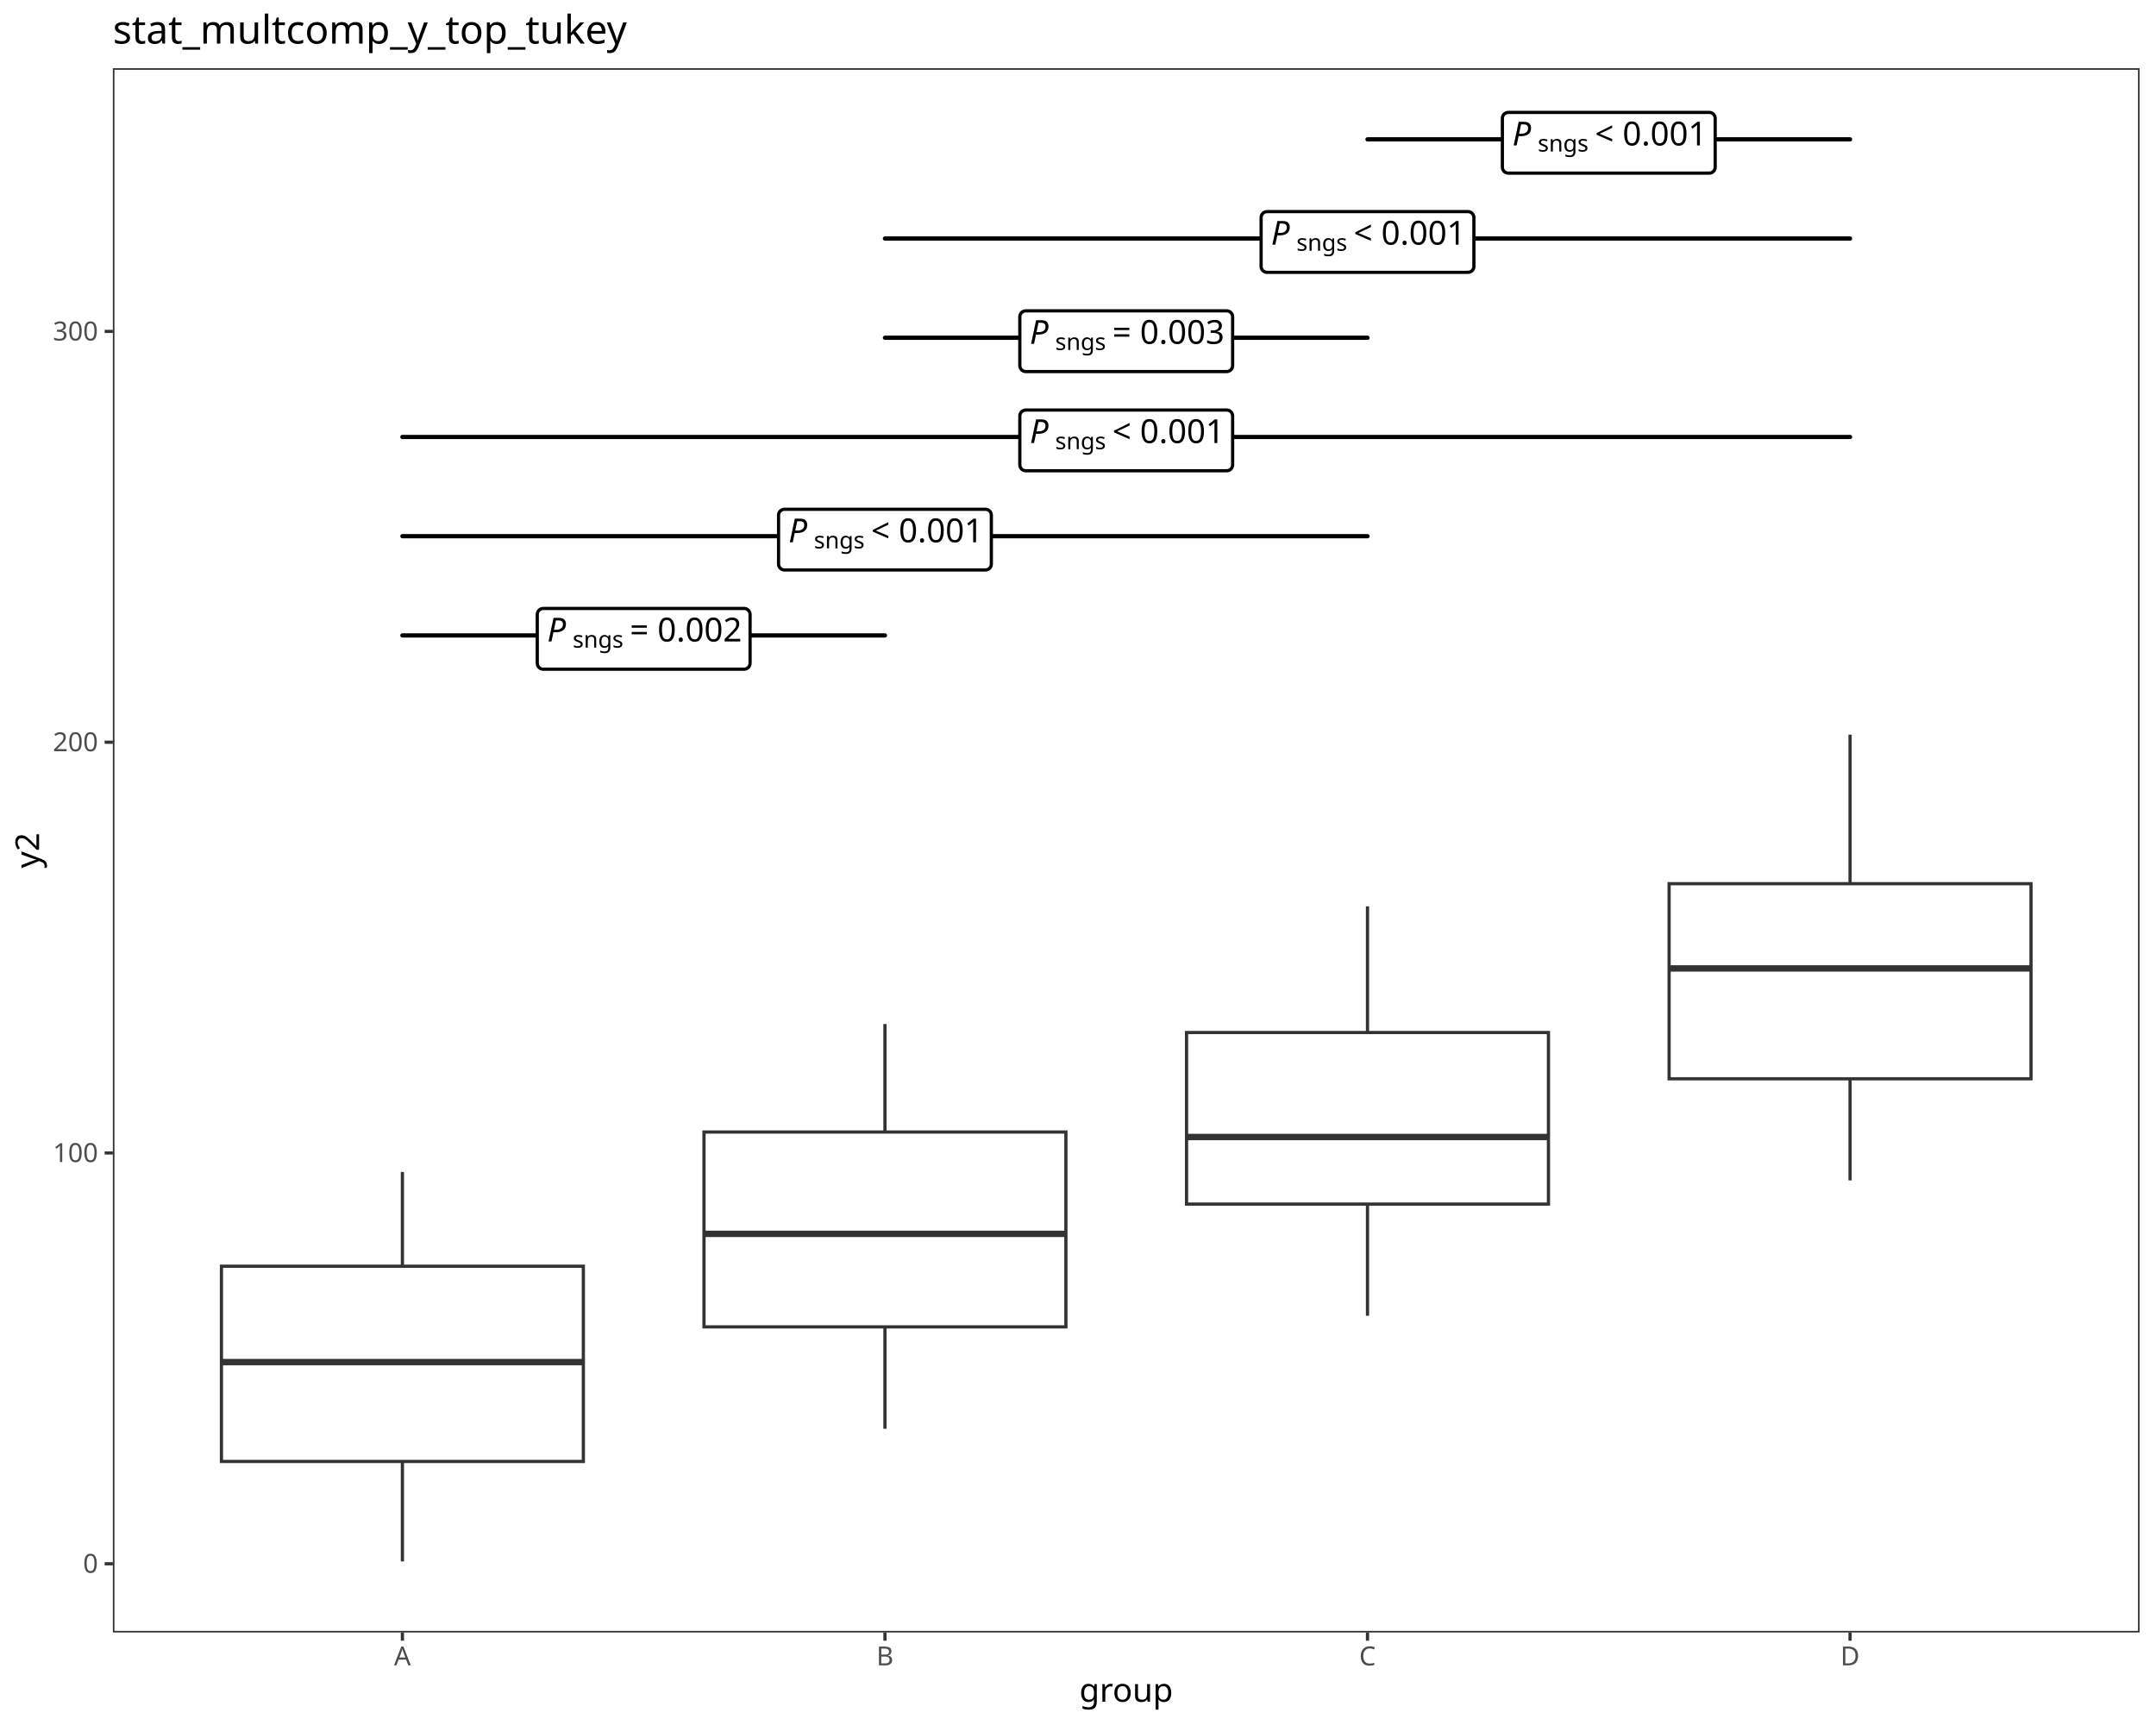
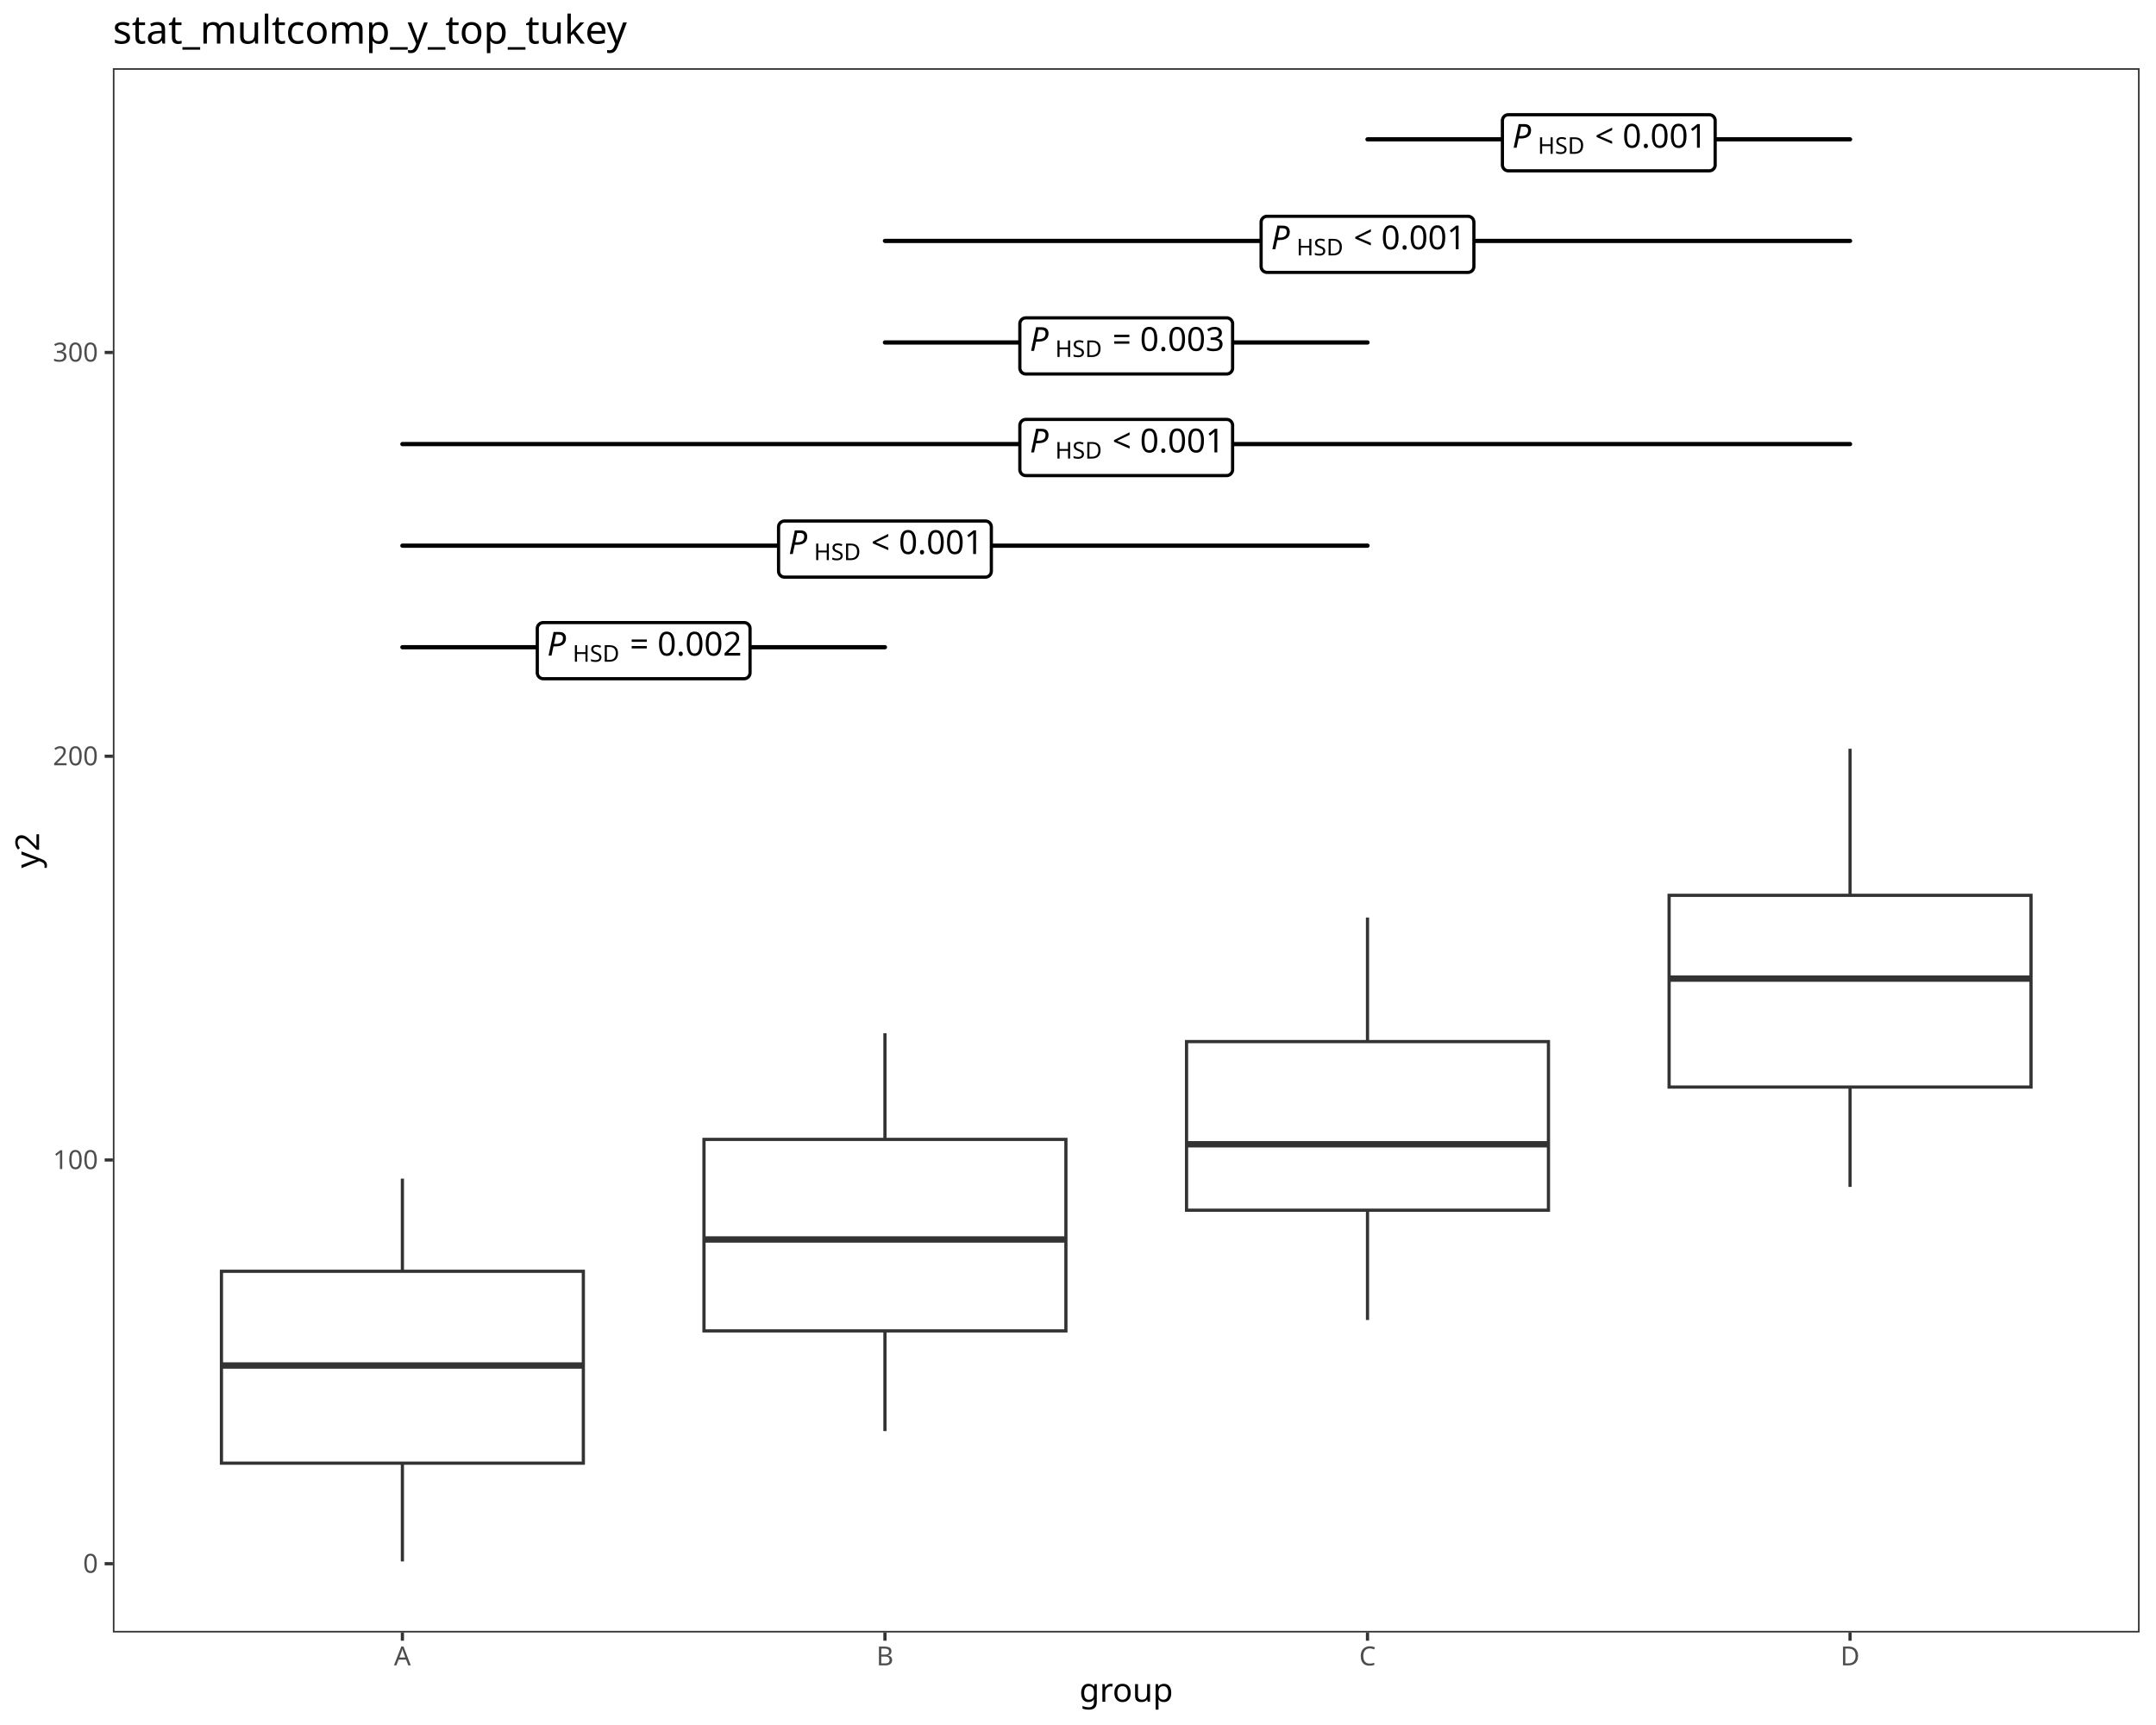
<svg xmlns="http://www.w3.org/2000/svg" class="svglite" data-engine-version="2.0" width="720.00pt" height="576.00pt" viewBox="0 0 720.00 576.00">
  <defs>
    <style type="text/css">
    .svglite line, .svglite polyline, .svglite polygon, .svglite path, .svglite rect, .svglite circle {
      fill: none;
      stroke: #000000;
      stroke-linecap: round;
      stroke-linejoin: round;
      stroke-miterlimit: 10.00;
    }
  </style>
  </defs>
  <rect width="100%" height="100%" style="stroke: none; fill: #FFFFFF;" />
  <defs>
    <clipPath id="cpMC4wMHw3MjAuMDB8MC4wMHw1NzYuMDA=">
      <rect x="0.00" y="0.00" width="720.00" height="576.00" />
    </clipPath>
  </defs>
  <g clip-path="url(#cpMC4wMHw3MjAuMDB8MC4wMHw1NzYuMDA=)">
    <rect x="0.00" y="0.00" width="720.00" height="576.00" style="stroke-width: 1.07; stroke: #FFFFFF; fill: #FFFFFF;" />
  </g>
  <defs>
    <clipPath id="cpMzcuNjl8NzE0LjUyfDIyLjc4fDU0NS4xMQ==">
      <rect x="37.69" y="22.78" width="676.83" height="522.33" />
    </clipPath>
  </defs>
  <g clip-path="url(#cpMzcuNjl8NzE0LjUyfDIyLjc4fDU0NS4xMQ==)">
    <rect x="37.69" y="22.78" width="676.83" height="522.33" style="stroke-width: 1.07; stroke: none; fill: #FFFFFF;" />
-     <line x1="134.38" y1="422.81" x2="134.38" y2="391.33" style="stroke-width: 1.07; stroke: #333333; stroke-linecap: butt;" />
-     <line x1="134.38" y1="488.00" x2="134.38" y2="521.37" style="stroke-width: 1.07; stroke: #333333; stroke-linecap: butt;" />
-     <polygon points="73.95,422.81 73.95,488.00 194.81,488.00 194.81,422.81 73.95,422.81 " style="stroke-width: 1.07; stroke: #333333; stroke-linecap: butt; stroke-linejoin: miter; fill: #FFFFFF;" />
-     <line x1="73.95" y1="454.82" x2="194.81" y2="454.82" style="stroke-width: 2.13; stroke: #333333; stroke-linecap: butt; stroke-linejoin: miter;" />
-     <line x1="295.53" y1="378.00" x2="295.53" y2="341.94" style="stroke-width: 1.07; stroke: #333333; stroke-linecap: butt;" />
-     <line x1="295.53" y1="443.06" x2="295.53" y2="477.08" style="stroke-width: 1.07; stroke: #333333; stroke-linecap: butt;" />
-     <polygon points="235.10,378.00 235.10,443.06 355.96,443.06 355.96,378.00 235.10,378.00 " style="stroke-width: 1.07; stroke: #333333; stroke-linecap: butt; stroke-linejoin: miter; fill: #FFFFFF;" />
-     <line x1="235.10" y1="412.00" x2="355.96" y2="412.00" style="stroke-width: 2.13; stroke: #333333; stroke-linecap: butt; stroke-linejoin: miter;" />
-     <line x1="456.68" y1="344.77" x2="456.68" y2="302.63" style="stroke-width: 1.07; stroke: #333333; stroke-linecap: butt;" />
-     <line x1="456.68" y1="402.06" x2="456.68" y2="439.35" style="stroke-width: 1.07; stroke: #333333; stroke-linecap: butt;" />
-     <polygon points="396.25,344.77 396.25,402.06 517.11,402.06 517.11,344.77 396.25,344.77 " style="stroke-width: 1.07; stroke: #333333; stroke-linecap: butt; stroke-linejoin: miter; fill: #FFFFFF;" />
-     <line x1="396.25" y1="379.66" x2="517.11" y2="379.66" style="stroke-width: 2.13; stroke: #333333; stroke-linecap: butt; stroke-linejoin: miter;" />
-     <line x1="617.83" y1="295.08" x2="617.83" y2="245.30" style="stroke-width: 1.07; stroke: #333333; stroke-linecap: butt;" />
-     <line x1="617.83" y1="360.22" x2="617.83" y2="394.15" style="stroke-width: 1.07; stroke: #333333; stroke-linecap: butt;" />
-     <polygon points="557.40,295.08 557.40,360.22 678.26,360.22 678.26,295.08 557.40,295.08 " style="stroke-width: 1.07; stroke: #333333; stroke-linecap: butt; stroke-linejoin: miter; fill: #FFFFFF;" />
-     <line x1="557.40" y1="323.37" x2="678.26" y2="323.37" style="stroke-width: 2.13; stroke: #333333; stroke-linecap: butt; stroke-linejoin: miter;" />
-     <line x1="134.38" y1="212.17" x2="295.53" y2="212.17" style="stroke-width: 1.42;" />
-     <polygon points="181.41,223.45 248.50,223.45 248.42,223.45 248.74,223.44 249.05,223.37 249.35,223.26 249.63,223.10 249.87,222.90 250.09,222.66 250.26,222.39 250.38,222.09 250.46,221.78 250.49,221.46 250.49,221.46 250.49,205.17 250.49,205.17 250.46,204.85 250.38,204.54 250.26,204.24 250.09,203.97 249.87,203.73 249.63,203.53 249.35,203.37 249.05,203.26 248.74,203.19 248.50,203.18 181.41,203.18 181.65,203.19 181.33,203.18 181.01,203.22 180.70,203.31 180.42,203.45 180.15,203.63 179.92,203.85 179.73,204.10 179.58,204.39 179.48,204.69 179.43,205.01 179.42,205.17 179.42,221.46 179.43,221.30 179.43,221.62 179.48,221.94 179.58,222.24 179.73,222.53 179.92,222.78 180.15,223.00 180.42,223.19 180.70,223.32 181.01,223.41 181.33,223.45 " style="stroke-width: 1.07; fill: #FFFFFF;" />
-     <text x="182.73" y="214.20" style="font-size: 11.04px; font-style: italic; font-family: sans;" textLength="7.37px" lengthAdjust="spacingAndGlyphs">P</text>
-     <text x="191.24" y="216.24" style="font-size: 7.73px; font-family: sans;" textLength="16.33px" lengthAdjust="spacingAndGlyphs">sngs</text>
-     <text x="207.57" y="214.20" style="font-size: 11.04px; font-family: sans;" textLength="2.76px" lengthAdjust="spacingAndGlyphs"> </text>
-     <text x="210.33" y="214.20" style="font-size: 11.04px; font-family: sans;" textLength="6.45px" lengthAdjust="spacingAndGlyphs">=</text>
-     <text x="216.78" y="214.20" style="font-size: 11.04px; font-family: sans;" textLength="2.76px" lengthAdjust="spacingAndGlyphs"> </text>
-     <text x="219.55" y="214.20" style="font-size: 11.04px; font-family: sans;" textLength="27.63px" lengthAdjust="spacingAndGlyphs">0.002</text>
-     <line x1="134.38" y1="179.04" x2="456.68" y2="179.04" style="stroke-width: 1.42;" />
-     <polygon points="261.98,190.32 329.07,190.32 328.99,190.32 329.31,190.31 329.63,190.24 329.93,190.13 330.20,189.97 330.45,189.77 330.66,189.53 330.83,189.26 330.96,188.96 331.03,188.65 331.06,188.34 331.06,188.34 331.06,172.04 331.06,172.04 331.03,171.72 330.96,171.41 330.83,171.11 330.66,170.84 330.45,170.60 330.20,170.40 329.93,170.24 329.63,170.13 329.31,170.06 329.07,170.05 261.98,170.05 262.22,170.06 261.90,170.05 261.59,170.09 261.28,170.18 260.99,170.32 260.73,170.50 260.50,170.72 260.31,170.98 260.16,171.26 260.06,171.56 260.00,171.88 260.00,172.04 260.00,188.34 260.00,188.18 260.00,188.50 260.06,188.81 260.16,189.11 260.31,189.40 260.50,189.65 260.73,189.87 260.99,190.06 261.28,190.19 261.59,190.28 261.90,190.32 " style="stroke-width: 1.07; fill: #FFFFFF;" />
-     <text x="263.31" y="181.07" style="font-size: 11.04px; font-style: italic; font-family: sans;" textLength="7.37px" lengthAdjust="spacingAndGlyphs">P</text>
-     <text x="271.81" y="183.11" style="font-size: 7.73px; font-family: sans;" textLength="16.33px" lengthAdjust="spacingAndGlyphs">sngs</text>
-     <text x="288.15" y="181.07" style="font-size: 11.04px; font-family: sans;" textLength="2.76px" lengthAdjust="spacingAndGlyphs"> </text>
-     <text x="290.91" y="181.07" style="font-size: 11.04px; font-family: sans;" textLength="6.45px" lengthAdjust="spacingAndGlyphs">&lt;</text>
-     <text x="297.36" y="181.07" style="font-size: 11.04px; font-family: sans;" textLength="2.76px" lengthAdjust="spacingAndGlyphs"> </text>
-     <text x="300.12" y="181.07" style="font-size: 11.04px; font-family: sans;" textLength="27.63px" lengthAdjust="spacingAndGlyphs">0.001</text>
-     <line x1="134.38" y1="145.91" x2="617.83" y2="145.91" style="stroke-width: 1.42;" />
-     <polygon points="342.56,157.19 409.65,157.19 409.57,157.19 409.89,157.18 410.20,157.12 410.50,157.00 410.78,156.84 411.03,156.64 411.24,156.40 411.41,156.13 411.53,155.84 411.61,155.53 411.64,155.21 411.64,155.21 411.64,138.91 411.64,138.91 411.61,138.59 411.53,138.28 411.41,137.99 411.24,137.71 411.03,137.48 410.78,137.27 410.50,137.11 410.20,137.00 409.89,136.94 409.65,136.92 342.56,136.92 342.80,136.94 342.48,136.92 342.16,136.96 341.86,137.05 341.57,137.19 341.30,137.37 341.07,137.59 340.88,137.85 340.73,138.13 340.63,138.43 340.58,138.75 340.57,138.91 340.57,155.21 340.58,155.05 340.58,155.37 340.63,155.68 340.73,155.99 340.88,156.27 341.07,156.52 341.30,156.75 341.57,156.93 341.86,157.06 342.16,157.15 342.48,157.19 " style="stroke-width: 1.07; fill: #FFFFFF;" />
-     <text x="343.88" y="147.94" style="font-size: 11.04px; font-style: italic; font-family: sans;" textLength="7.37px" lengthAdjust="spacingAndGlyphs">P</text>
-     <text x="352.39" y="149.99" style="font-size: 7.73px; font-family: sans;" textLength="16.33px" lengthAdjust="spacingAndGlyphs">sngs</text>
-     <text x="368.72" y="147.94" style="font-size: 11.04px; font-family: sans;" textLength="2.76px" lengthAdjust="spacingAndGlyphs"> </text>
-     <text x="371.48" y="147.94" style="font-size: 11.04px; font-family: sans;" textLength="6.45px" lengthAdjust="spacingAndGlyphs">&lt;</text>
-     <text x="377.93" y="147.94" style="font-size: 11.04px; font-family: sans;" textLength="2.76px" lengthAdjust="spacingAndGlyphs"> </text>
-     <text x="380.70" y="147.94" style="font-size: 11.04px; font-family: sans;" textLength="27.63px" lengthAdjust="spacingAndGlyphs">0.001</text>
-     <line x1="295.53" y1="112.78" x2="456.68" y2="112.78" style="stroke-width: 1.42;" />
-     <polygon points="342.56,124.07 409.65,124.07 409.57,124.06 409.89,124.05 410.20,123.99 410.50,123.87 410.78,123.71 411.03,123.51 411.24,123.27 411.41,123.00 411.53,122.71 411.61,122.40 411.64,122.08 411.64,122.08 411.64,105.78 411.64,105.78 411.61,105.46 411.53,105.15 411.41,104.86 411.24,104.59 411.03,104.35 410.78,104.14 410.50,103.98 410.20,103.87 409.89,103.81 409.65,103.79 342.56,103.79 342.80,103.81 342.48,103.79 342.16,103.83 341.86,103.92 341.57,104.06 341.30,104.24 341.07,104.46 340.88,104.72 340.73,105.00 340.63,105.30 340.58,105.62 340.57,105.78 340.57,122.08 340.58,121.92 340.58,122.24 340.63,122.55 340.73,122.86 340.88,123.14 341.07,123.40 341.30,123.62 341.57,123.80 341.86,123.94 342.16,124.03 342.48,124.06 " style="stroke-width: 1.07; fill: #FFFFFF;" />
-     <text x="343.88" y="114.81" style="font-size: 11.04px; font-style: italic; font-family: sans;" textLength="7.37px" lengthAdjust="spacingAndGlyphs">P</text>
-     <text x="352.39" y="116.86" style="font-size: 7.73px; font-family: sans;" textLength="16.33px" lengthAdjust="spacingAndGlyphs">sngs</text>
-     <text x="368.72" y="114.81" style="font-size: 11.04px; font-family: sans;" textLength="2.76px" lengthAdjust="spacingAndGlyphs"> </text>
-     <text x="371.48" y="114.81" style="font-size: 11.04px; font-family: sans;" textLength="6.45px" lengthAdjust="spacingAndGlyphs">=</text>
-     <text x="377.93" y="114.81" style="font-size: 11.04px; font-family: sans;" textLength="2.76px" lengthAdjust="spacingAndGlyphs"> </text>
-     <text x="380.70" y="114.81" style="font-size: 11.04px; font-family: sans;" textLength="27.63px" lengthAdjust="spacingAndGlyphs">0.003</text>
-     <line x1="295.53" y1="79.65" x2="617.83" y2="79.65" style="stroke-width: 1.42;" />
-     <polygon points="423.14,90.94 490.22,90.94 490.14,90.93 490.46,90.92 490.78,90.86 491.08,90.74 491.35,90.58 491.60,90.38 491.81,90.14 491.98,89.87 492.11,89.58 492.19,89.27 492.21,88.95 492.21,88.95 492.21,72.65 492.21,72.65 492.19,72.33 492.11,72.02 491.98,71.73 491.81,71.46 491.60,71.22 491.35,71.02 491.08,70.86 490.78,70.74 490.46,70.68 490.22,70.66 423.14,70.66 423.37,70.68 423.06,70.67 422.74,70.70 422.43,70.79 422.14,70.93 421.88,71.11 421.65,71.33 421.46,71.59 421.31,71.87 421.21,72.18 421.15,72.49 421.15,72.65 421.15,88.95 421.15,88.79 421.15,89.11 421.21,89.42 421.31,89.73 421.46,90.01 421.65,90.27 421.88,90.49 422.14,90.67 422.43,90.81 422.74,90.90 423.06,90.93 " style="stroke-width: 1.07; fill: #FFFFFF;" />
-     <text x="424.46" y="81.69" style="font-size: 11.04px; font-style: italic; font-family: sans;" textLength="7.37px" lengthAdjust="spacingAndGlyphs">P</text>
-     <text x="432.97" y="83.73" style="font-size: 7.73px; font-family: sans;" textLength="16.33px" lengthAdjust="spacingAndGlyphs">sngs</text>
-     <text x="449.30" y="81.69" style="font-size: 11.04px; font-family: sans;" textLength="2.76px" lengthAdjust="spacingAndGlyphs"> </text>
-     <text x="452.06" y="81.69" style="font-size: 11.04px; font-family: sans;" textLength="6.45px" lengthAdjust="spacingAndGlyphs">&lt;</text>
-     <text x="458.51" y="81.69" style="font-size: 11.04px; font-family: sans;" textLength="2.76px" lengthAdjust="spacingAndGlyphs"> </text>
-     <text x="461.27" y="81.69" style="font-size: 11.04px; font-family: sans;" textLength="27.63px" lengthAdjust="spacingAndGlyphs">0.001</text>
+     <line x1="134.38" y1="424.50" x2="134.38" y2="393.56" style="stroke-width: 1.07; stroke: #333333; stroke-linecap: butt;" />
+     <line x1="134.38" y1="488.57" x2="134.38" y2="521.37" style="stroke-width: 1.07; stroke: #333333; stroke-linecap: butt;" />
+     <polygon points="73.95,424.50 73.95,488.57 194.81,488.57 194.81,424.50 73.95,424.50 " style="stroke-width: 1.07; stroke: #333333; stroke-linecap: butt; stroke-linejoin: miter; fill: #FFFFFF;" />
+     <line x1="73.95" y1="455.96" x2="194.81" y2="455.96" style="stroke-width: 2.13; stroke: #333333; stroke-linecap: butt; stroke-linejoin: miter;" />
+     <line x1="295.53" y1="380.46" x2="295.53" y2="345.01" style="stroke-width: 1.07; stroke: #333333; stroke-linecap: butt;" />
+     <line x1="295.53" y1="444.40" x2="295.53" y2="477.84" style="stroke-width: 1.07; stroke: #333333; stroke-linecap: butt;" />
+     <polygon points="235.10,380.46 235.10,444.40 355.96,444.40 355.96,380.46 235.10,380.46 " style="stroke-width: 1.07; stroke: #333333; stroke-linecap: butt; stroke-linejoin: miter; fill: #FFFFFF;" />
+     <line x1="235.10" y1="413.88" x2="355.96" y2="413.88" style="stroke-width: 2.13; stroke: #333333; stroke-linecap: butt; stroke-linejoin: miter;" />
+     <line x1="456.68" y1="347.80" x2="456.68" y2="306.38" style="stroke-width: 1.07; stroke: #333333; stroke-linecap: butt;" />
+     <line x1="456.68" y1="404.10" x2="456.68" y2="440.75" style="stroke-width: 1.07; stroke: #333333; stroke-linecap: butt;" />
+     <polygon points="396.25,347.80 396.25,404.10 517.11,404.10 517.11,347.80 396.25,347.80 " style="stroke-width: 1.07; stroke: #333333; stroke-linecap: butt; stroke-linejoin: miter; fill: #FFFFFF;" />
+     <line x1="396.25" y1="382.09" x2="517.11" y2="382.09" style="stroke-width: 2.13; stroke: #333333; stroke-linecap: butt; stroke-linejoin: miter;" />
+     <line x1="617.83" y1="298.96" x2="617.83" y2="250.03" style="stroke-width: 1.07; stroke: #333333; stroke-linecap: butt;" />
+     <line x1="617.83" y1="362.98" x2="617.83" y2="396.33" style="stroke-width: 1.07; stroke: #333333; stroke-linecap: butt;" />
+     <polygon points="557.40,298.96 557.40,362.98 678.26,362.98 678.26,298.96 557.40,298.96 " style="stroke-width: 1.07; stroke: #333333; stroke-linecap: butt; stroke-linejoin: miter; fill: #FFFFFF;" />
+     <line x1="557.40" y1="326.77" x2="678.26" y2="326.77" style="stroke-width: 2.13; stroke: #333333; stroke-linecap: butt; stroke-linejoin: miter;" />
+     <line x1="134.38" y1="216.11" x2="295.53" y2="216.11" style="stroke-width: 1.42;" />
+     <polygon points="181.41,226.63 248.49,226.63 248.41,226.63 248.73,226.62 249.05,226.55 249.35,226.44 249.62,226.28 249.87,226.08 250.08,225.84 250.25,225.57 250.38,225.27 250.45,224.96 250.48,224.64 250.48,224.64 250.48,209.87 250.48,209.87 250.45,209.56 250.38,209.25 250.25,208.95 250.08,208.68 249.87,208.44 249.62,208.24 249.35,208.08 249.05,207.97 248.73,207.90 248.49,207.89 181.41,207.89 181.65,207.90 181.33,207.89 181.02,207.93 180.71,208.02 180.42,208.15 180.16,208.34 179.93,208.56 179.73,208.81 179.59,209.10 179.48,209.40 179.43,209.72 179.43,209.87 179.43,224.64 179.43,224.48 179.43,224.80 179.48,225.12 179.59,225.42 179.73,225.71 179.93,225.96 180.16,226.18 180.42,226.36 180.71,226.50 181.02,226.59 181.33,226.63 " style="stroke-width: 1.07; fill: #FFFFFF;" />
+     <text x="182.74" y="218.91" style="font-size: 11.04px; font-style: italic; font-family: sans;" textLength="7.37px" lengthAdjust="spacingAndGlyphs">P</text>
+     <text x="191.24" y="220.95" style="font-size: 7.73px; font-family: sans;" textLength="16.32px" lengthAdjust="spacingAndGlyphs">HSD</text>
+     <text x="207.57" y="218.91" style="font-size: 11.04px; font-family: sans;" textLength="2.76px" lengthAdjust="spacingAndGlyphs"> </text>
+     <text x="210.33" y="218.91" style="font-size: 11.04px; font-family: sans;" textLength="6.45px" lengthAdjust="spacingAndGlyphs">=</text>
+     <text x="216.78" y="218.91" style="font-size: 11.04px; font-family: sans;" textLength="2.76px" lengthAdjust="spacingAndGlyphs"> </text>
+     <text x="219.54" y="218.91" style="font-size: 11.04px; font-family: sans;" textLength="27.63px" lengthAdjust="spacingAndGlyphs">0.002</text>
+     <line x1="134.38" y1="182.20" x2="456.68" y2="182.20" style="stroke-width: 1.42;" />
+     <polygon points="261.99,192.71 329.07,192.71 328.99,192.71 329.31,192.70 329.62,192.63 329.92,192.52 330.20,192.36 330.45,192.16 330.66,191.92 330.83,191.65 330.95,191.35 331.03,191.04 331.06,190.73 331.06,190.73 331.06,175.96 331.06,175.96 331.03,175.64 330.95,175.33 330.83,175.03 330.66,174.76 330.45,174.52 330.20,174.32 329.92,174.16 329.62,174.05 329.31,173.98 329.07,173.97 261.99,173.97 262.23,173.98 261.91,173.97 261.59,174.01 261.28,174.10 261.00,174.24 260.73,174.42 260.50,174.64 260.31,174.90 260.16,175.18 260.06,175.48 260.01,175.80 260.00,175.96 260.00,190.73 260.01,190.57 260.01,190.89 260.06,191.20 260.16,191.50 260.31,191.79 260.50,192.04 260.73,192.26 261.00,192.45 261.28,192.58 261.59,192.67 261.91,192.71 " style="stroke-width: 1.07; fill: #FFFFFF;" />
+     <text x="263.31" y="184.99" style="font-size: 11.04px; font-style: italic; font-family: sans;" textLength="7.37px" lengthAdjust="spacingAndGlyphs">P</text>
+     <text x="271.82" y="187.03" style="font-size: 7.73px; font-family: sans;" textLength="16.32px" lengthAdjust="spacingAndGlyphs">HSD</text>
+     <text x="288.14" y="184.99" style="font-size: 11.04px; font-family: sans;" textLength="2.76px" lengthAdjust="spacingAndGlyphs"> </text>
+     <text x="290.90" y="184.99" style="font-size: 11.04px; font-family: sans;" textLength="6.45px" lengthAdjust="spacingAndGlyphs">&lt;</text>
+     <text x="297.35" y="184.99" style="font-size: 11.04px; font-family: sans;" textLength="2.76px" lengthAdjust="spacingAndGlyphs"> </text>
+     <text x="300.12" y="184.99" style="font-size: 11.04px; font-family: sans;" textLength="27.63px" lengthAdjust="spacingAndGlyphs">0.001</text>
+     <line x1="134.38" y1="148.28" x2="617.83" y2="148.28" style="stroke-width: 1.42;" />
+     <polygon points="342.56,158.80 409.64,158.80 409.56,158.79 409.88,158.78 410.20,158.72 410.50,158.60 410.77,158.44 411.02,158.24 411.23,158.00 411.40,157.73 411.53,157.44 411.61,157.13 411.63,156.81 411.63,156.81 411.63,142.04 411.63,142.04 411.61,141.72 411.53,141.41 411.40,141.12 411.23,140.85 411.02,140.61 410.77,140.40 410.50,140.24 410.20,140.13 409.88,140.07 409.64,140.05 342.56,140.05 342.80,140.07 342.48,140.05 342.17,140.09 341.86,140.18 341.57,140.32 341.31,140.50 341.08,140.72 340.89,140.98 340.74,141.26 340.64,141.56 340.58,141.88 340.58,142.04 340.58,156.81 340.58,156.65 340.58,156.97 340.64,157.28 340.74,157.59 340.89,157.87 341.08,158.13 341.31,158.35 341.57,158.53 341.86,158.67 342.17,158.76 342.48,158.79 " style="stroke-width: 1.07; fill: #FFFFFF;" />
+     <text x="343.89" y="151.07" style="font-size: 11.04px; font-style: italic; font-family: sans;" textLength="7.37px" lengthAdjust="spacingAndGlyphs">P</text>
+     <text x="352.39" y="153.12" style="font-size: 7.73px; font-family: sans;" textLength="16.32px" lengthAdjust="spacingAndGlyphs">HSD</text>
+     <text x="368.72" y="151.07" style="font-size: 11.04px; font-family: sans;" textLength="2.76px" lengthAdjust="spacingAndGlyphs"> </text>
+     <text x="371.48" y="151.07" style="font-size: 11.04px; font-family: sans;" textLength="6.45px" lengthAdjust="spacingAndGlyphs">&lt;</text>
+     <text x="377.93" y="151.07" style="font-size: 11.04px; font-family: sans;" textLength="2.76px" lengthAdjust="spacingAndGlyphs"> </text>
+     <text x="380.69" y="151.07" style="font-size: 11.04px; font-family: sans;" textLength="27.63px" lengthAdjust="spacingAndGlyphs">0.001</text>
+     <line x1="295.53" y1="114.36" x2="456.68" y2="114.36" style="stroke-width: 1.42;" />
+     <polygon points="342.56,124.88 409.64,124.88 409.56,124.88 409.88,124.86 410.20,124.80 410.50,124.69 410.77,124.53 411.02,124.32 411.23,124.08 411.40,123.81 411.53,123.52 411.61,123.21 411.63,122.89 411.63,122.89 411.63,108.12 411.63,108.12 411.61,107.80 411.53,107.49 411.40,107.20 411.23,106.93 411.02,106.69 410.77,106.49 410.50,106.33 410.20,106.21 409.88,106.15 409.64,106.14 342.56,106.14 342.80,106.15 342.48,106.14 342.17,106.18 341.86,106.26 341.57,106.40 341.31,106.58 341.08,106.80 340.89,107.06 340.74,107.34 340.64,107.65 340.58,107.96 340.58,108.12 340.58,122.89 340.58,122.73 340.58,123.05 340.64,123.37 340.74,123.67 340.89,123.95 341.08,124.21 341.31,124.43 341.57,124.61 341.86,124.75 342.17,124.84 342.48,124.88 " style="stroke-width: 1.07; fill: #FFFFFF;" />
+     <text x="343.89" y="117.16" style="font-size: 11.04px; font-style: italic; font-family: sans;" textLength="7.37px" lengthAdjust="spacingAndGlyphs">P</text>
+     <text x="352.39" y="119.20" style="font-size: 7.73px; font-family: sans;" textLength="16.32px" lengthAdjust="spacingAndGlyphs">HSD</text>
+     <text x="368.72" y="117.16" style="font-size: 11.04px; font-family: sans;" textLength="2.76px" lengthAdjust="spacingAndGlyphs"> </text>
+     <text x="371.48" y="117.16" style="font-size: 11.04px; font-family: sans;" textLength="6.45px" lengthAdjust="spacingAndGlyphs">=</text>
+     <text x="377.93" y="117.16" style="font-size: 11.04px; font-family: sans;" textLength="2.76px" lengthAdjust="spacingAndGlyphs"> </text>
+     <text x="380.69" y="117.16" style="font-size: 11.04px; font-family: sans;" textLength="27.63px" lengthAdjust="spacingAndGlyphs">0.003</text>
+     <line x1="295.53" y1="80.44" x2="617.83" y2="80.44" style="stroke-width: 1.42;" />
+     <polygon points="423.14,90.96 490.22,90.96 490.14,90.96 490.46,90.95 490.77,90.88 491.07,90.77 491.35,90.61 491.60,90.41 491.81,90.17 491.98,89.90 492.10,89.60 492.18,89.29 492.21,88.97 492.21,88.97 492.21,74.21 492.21,74.21 492.18,73.89 492.10,73.58 491.98,73.28 491.81,73.01 491.60,72.77 491.35,72.57 491.07,72.41 490.77,72.30 490.46,72.23 490.22,72.22 423.14,72.22 423.38,72.23 423.06,72.22 422.74,72.26 422.44,72.35 422.15,72.48 421.88,72.67 421.65,72.89 421.46,73.14 421.31,73.43 421.21,73.73 421.16,74.05 421.15,74.21 421.15,88.97 421.16,88.81 421.16,89.13 421.21,89.45 421.31,89.75 421.46,90.04 421.65,90.29 421.88,90.51 422.15,90.69 422.44,90.83 422.74,90.92 423.06,90.96 " style="stroke-width: 1.07; fill: #FFFFFF;" />
+     <text x="424.46" y="83.24" style="font-size: 11.04px; font-style: italic; font-family: sans;" textLength="7.37px" lengthAdjust="spacingAndGlyphs">P</text>
+     <text x="432.97" y="85.28" style="font-size: 7.73px; font-family: sans;" textLength="16.32px" lengthAdjust="spacingAndGlyphs">HSD</text>
+     <text x="449.29" y="83.24" style="font-size: 11.04px; font-family: sans;" textLength="2.76px" lengthAdjust="spacingAndGlyphs"> </text>
+     <text x="452.05" y="83.24" style="font-size: 11.04px; font-family: sans;" textLength="6.45px" lengthAdjust="spacingAndGlyphs">&lt;</text>
+     <text x="458.50" y="83.24" style="font-size: 11.04px; font-family: sans;" textLength="2.76px" lengthAdjust="spacingAndGlyphs"> </text>
+     <text x="461.27" y="83.24" style="font-size: 11.04px; font-family: sans;" textLength="27.63px" lengthAdjust="spacingAndGlyphs">0.001</text>
    <line x1="456.68" y1="46.53" x2="617.83" y2="46.53" style="stroke-width: 1.42;" />
-     <polygon points="503.71,57.81 570.80,57.81 570.72,57.81 571.04,57.79 571.35,57.73 571.65,57.62 571.93,57.46 572.18,57.25 572.39,57.01 572.56,56.74 572.68,56.45 572.76,56.14 572.79,55.82 572.79,55.82 572.79,39.52 572.79,39.52 572.76,39.20 572.68,38.89 572.56,38.60 572.39,38.33 572.18,38.09 571.93,37.89 571.65,37.73 571.35,37.61 571.04,37.55 570.80,37.54 503.71,37.54 503.95,37.55 503.63,37.54 503.31,37.58 503.01,37.66 502.72,37.80 502.45,37.98 502.22,38.20 502.03,38.46 501.88,38.74 501.78,39.05 501.73,39.36 501.72,39.52 501.72,55.82 501.73,55.66 501.73,55.98 501.78,56.30 501.88,56.60 502.03,56.88 502.22,57.14 502.45,57.36 502.72,57.54 503.01,57.68 503.31,57.77 503.63,57.81 " style="stroke-width: 1.07; fill: #FFFFFF;" />
-     <text x="505.04" y="48.56" style="font-size: 11.04px; font-style: italic; font-family: sans;" textLength="7.37px" lengthAdjust="spacingAndGlyphs">P</text>
-     <text x="513.54" y="50.60" style="font-size: 7.73px; font-family: sans;" textLength="16.33px" lengthAdjust="spacingAndGlyphs">sngs</text>
-     <text x="529.87" y="48.56" style="font-size: 11.04px; font-family: sans;" textLength="2.76px" lengthAdjust="spacingAndGlyphs"> </text>
-     <text x="532.63" y="48.56" style="font-size: 11.04px; font-family: sans;" textLength="6.45px" lengthAdjust="spacingAndGlyphs">&lt;</text>
-     <text x="539.08" y="48.56" style="font-size: 11.04px; font-family: sans;" textLength="2.76px" lengthAdjust="spacingAndGlyphs"> </text>
-     <text x="541.85" y="48.56" style="font-size: 11.04px; font-family: sans;" textLength="27.63px" lengthAdjust="spacingAndGlyphs">0.001</text>
+     <polygon points="503.72,57.04 570.79,57.04 570.71,57.04 571.03,57.03 571.35,56.96 571.65,56.85 571.92,56.69 572.17,56.49 572.38,56.25 572.55,55.98 572.68,55.68 572.76,55.37 572.78,55.06 572.78,55.06 572.78,40.29 572.78,40.29 572.76,39.97 572.68,39.66 572.55,39.36 572.38,39.09 572.17,38.85 571.92,38.65 571.65,38.49 571.35,38.38 571.03,38.31 570.79,38.30 503.72,38.30 503.95,38.31 503.64,38.30 503.32,38.34 503.01,38.43 502.72,38.57 502.46,38.75 502.23,38.97 502.04,39.23 501.89,39.51 501.79,39.81 501.73,40.13 501.73,40.29 501.73,55.06 501.73,54.90 501.73,55.22 501.79,55.53 501.89,55.83 502.04,56.12 502.23,56.37 502.46,56.59 502.72,56.78 503.01,56.91 503.32,57.00 503.64,57.04 " style="stroke-width: 1.07; fill: #FFFFFF;" />
+     <text x="505.04" y="49.32" style="font-size: 11.04px; font-style: italic; font-family: sans;" textLength="7.37px" lengthAdjust="spacingAndGlyphs">P</text>
+     <text x="513.55" y="51.36" style="font-size: 7.73px; font-family: sans;" textLength="16.32px" lengthAdjust="spacingAndGlyphs">HSD</text>
+     <text x="529.87" y="49.32" style="font-size: 11.04px; font-family: sans;" textLength="2.76px" lengthAdjust="spacingAndGlyphs"> </text>
+     <text x="532.63" y="49.32" style="font-size: 11.04px; font-family: sans;" textLength="6.45px" lengthAdjust="spacingAndGlyphs">&lt;</text>
+     <text x="539.08" y="49.32" style="font-size: 11.04px; font-family: sans;" textLength="2.76px" lengthAdjust="spacingAndGlyphs"> </text>
+     <text x="541.84" y="49.32" style="font-size: 11.04px; font-family: sans;" textLength="27.63px" lengthAdjust="spacingAndGlyphs">0.001</text>
    <rect x="37.69" y="22.78" width="676.83" height="522.33" style="stroke-width: 1.07; stroke: #333333;" />
  </g>
  <g clip-path="url(#cpMC4wMHw3MjAuMDB8MC4wMHw1NzYuMDA=)">
-     <text x="32.76" y="525.18" text-anchor="end" style="font-size: 8.80px; fill: #4D4D4D; font-family: sans;" textLength="4.89px" lengthAdjust="spacingAndGlyphs">0</text>
-     <text x="32.76" y="388.02" text-anchor="end" style="font-size: 8.80px; fill: #4D4D4D; font-family: sans;" textLength="14.68px" lengthAdjust="spacingAndGlyphs">100</text>
-     <text x="32.76" y="250.85" text-anchor="end" style="font-size: 8.80px; fill: #4D4D4D; font-family: sans;" textLength="14.68px" lengthAdjust="spacingAndGlyphs">200</text>
-     <text x="32.76" y="113.69" text-anchor="end" style="font-size: 8.80px; fill: #4D4D4D; font-family: sans;" textLength="14.68px" lengthAdjust="spacingAndGlyphs">300</text>
-     <polyline points="34.95,522.16 37.69,522.16 " style="stroke-width: 1.07; stroke: #333333; stroke-linecap: butt;" />
-     <polyline points="34.95,384.99 37.69,384.99 " style="stroke-width: 1.07; stroke: #333333; stroke-linecap: butt;" />
-     <polyline points="34.95,247.83 37.69,247.83 " style="stroke-width: 1.07; stroke: #333333; stroke-linecap: butt;" />
-     <polyline points="34.95,110.66 37.69,110.66 " style="stroke-width: 1.07; stroke: #333333; stroke-linecap: butt;" />
+     <text x="32.76" y="525.17" text-anchor="end" style="font-size: 8.80px; fill: #4D4D4D; font-family: sans;" textLength="4.89px" lengthAdjust="spacingAndGlyphs">0</text>
+     <text x="32.76" y="390.36" text-anchor="end" style="font-size: 8.80px; fill: #4D4D4D; font-family: sans;" textLength="14.68px" lengthAdjust="spacingAndGlyphs">100</text>
+     <text x="32.76" y="255.54" text-anchor="end" style="font-size: 8.80px; fill: #4D4D4D; font-family: sans;" textLength="14.68px" lengthAdjust="spacingAndGlyphs">200</text>
+     <text x="32.76" y="120.73" text-anchor="end" style="font-size: 8.80px; fill: #4D4D4D; font-family: sans;" textLength="14.68px" lengthAdjust="spacingAndGlyphs">300</text>
+     <polyline points="34.95,522.14 37.69,522.14 " style="stroke-width: 1.07; stroke: #333333; stroke-linecap: butt;" />
+     <polyline points="34.95,387.33 37.69,387.33 " style="stroke-width: 1.07; stroke: #333333; stroke-linecap: butt;" />
+     <polyline points="34.95,252.52 37.69,252.52 " style="stroke-width: 1.07; stroke: #333333; stroke-linecap: butt;" />
+     <polyline points="34.95,117.70 37.69,117.70 " style="stroke-width: 1.07; stroke: #333333; stroke-linecap: butt;" />
    <polyline points="134.38,547.85 134.38,545.11 " style="stroke-width: 1.07; stroke: #333333; stroke-linecap: butt;" />
    <polyline points="295.53,547.85 295.53,545.11 " style="stroke-width: 1.07; stroke: #333333; stroke-linecap: butt;" />
    <polyline points="456.68,547.85 456.68,545.11 " style="stroke-width: 1.07; stroke: #333333; stroke-linecap: butt;" />
    <polyline points="617.83,547.85 617.83,545.11 " style="stroke-width: 1.07; stroke: #333333; stroke-linecap: butt;" />
    <text x="134.38" y="556.10" text-anchor="middle" style="font-size: 8.80px; fill: #4D4D4D; font-family: sans;" textLength="5.87px" lengthAdjust="spacingAndGlyphs">A</text>
    <text x="295.53" y="556.10" text-anchor="middle" style="font-size: 8.80px; fill: #4D4D4D; font-family: sans;" textLength="5.87px" lengthAdjust="spacingAndGlyphs">B</text>
    <text x="456.68" y="556.10" text-anchor="middle" style="font-size: 8.80px; fill: #4D4D4D; font-family: sans;" textLength="6.36px" lengthAdjust="spacingAndGlyphs">C</text>
    <text x="617.83" y="556.10" text-anchor="middle" style="font-size: 8.80px; fill: #4D4D4D; font-family: sans;" textLength="6.36px" lengthAdjust="spacingAndGlyphs">D</text>
    <text x="376.10" y="568.24" text-anchor="middle" style="font-size: 11.00px; font-family: sans;" textLength="28.14px" lengthAdjust="spacingAndGlyphs">group</text>
    <text transform="translate(13.05,283.95) rotate(-90)" text-anchor="middle" style="font-size: 11.00px; font-family: sans;" textLength="11.62px" lengthAdjust="spacingAndGlyphs">y2</text>
    <text x="37.69" y="14.56" style="font-size: 13.20px; font-family: sans;" textLength="164.40px" lengthAdjust="spacingAndGlyphs">stat_multcomp_y_top_tukey</text>
  </g>
</svg>
